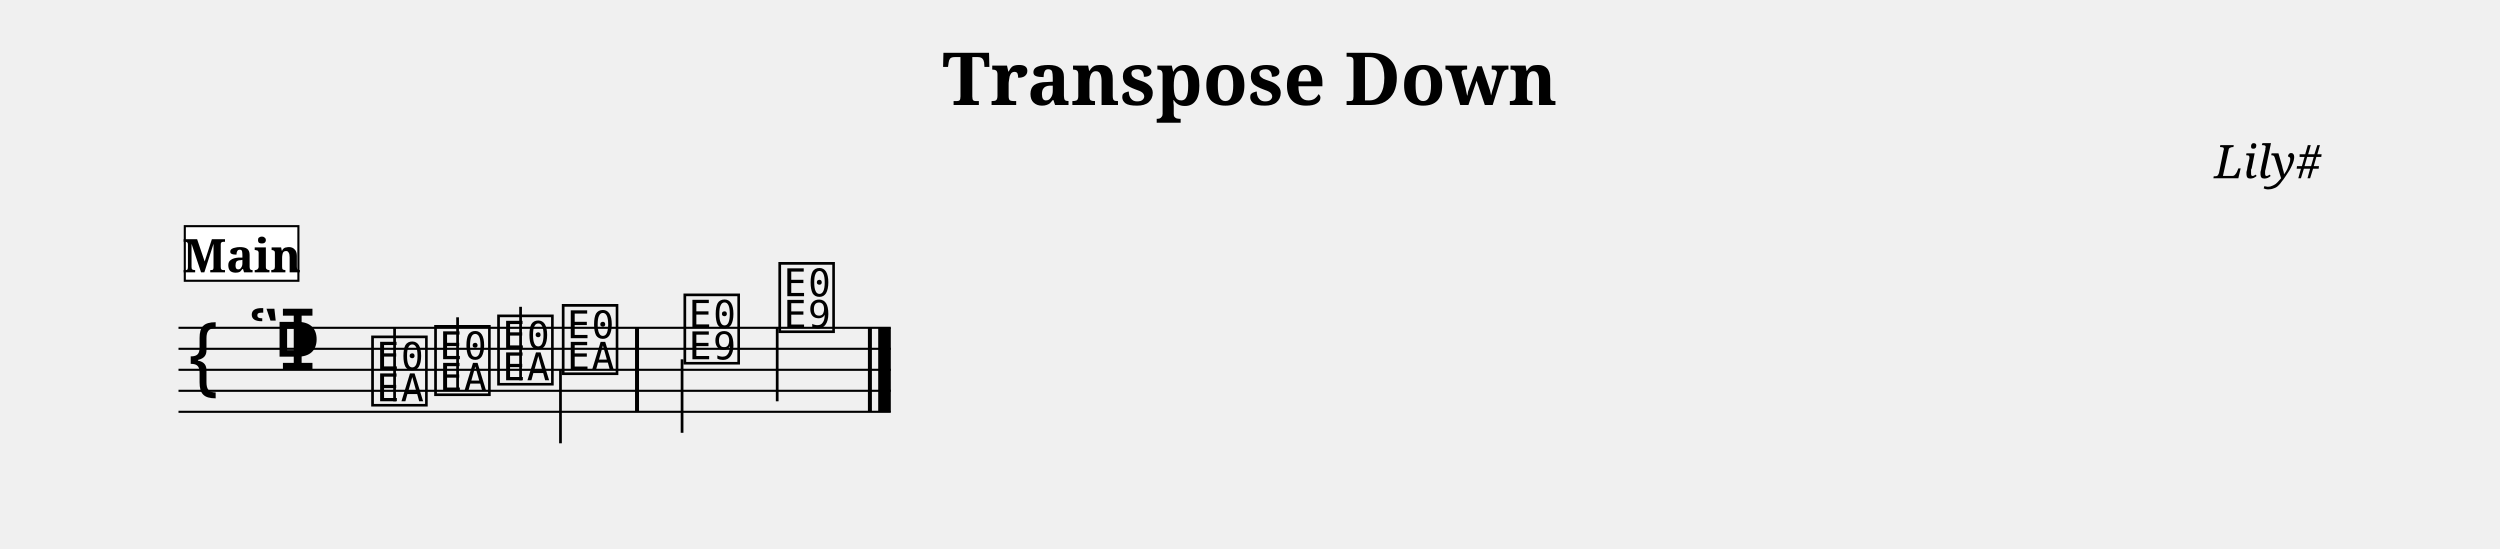
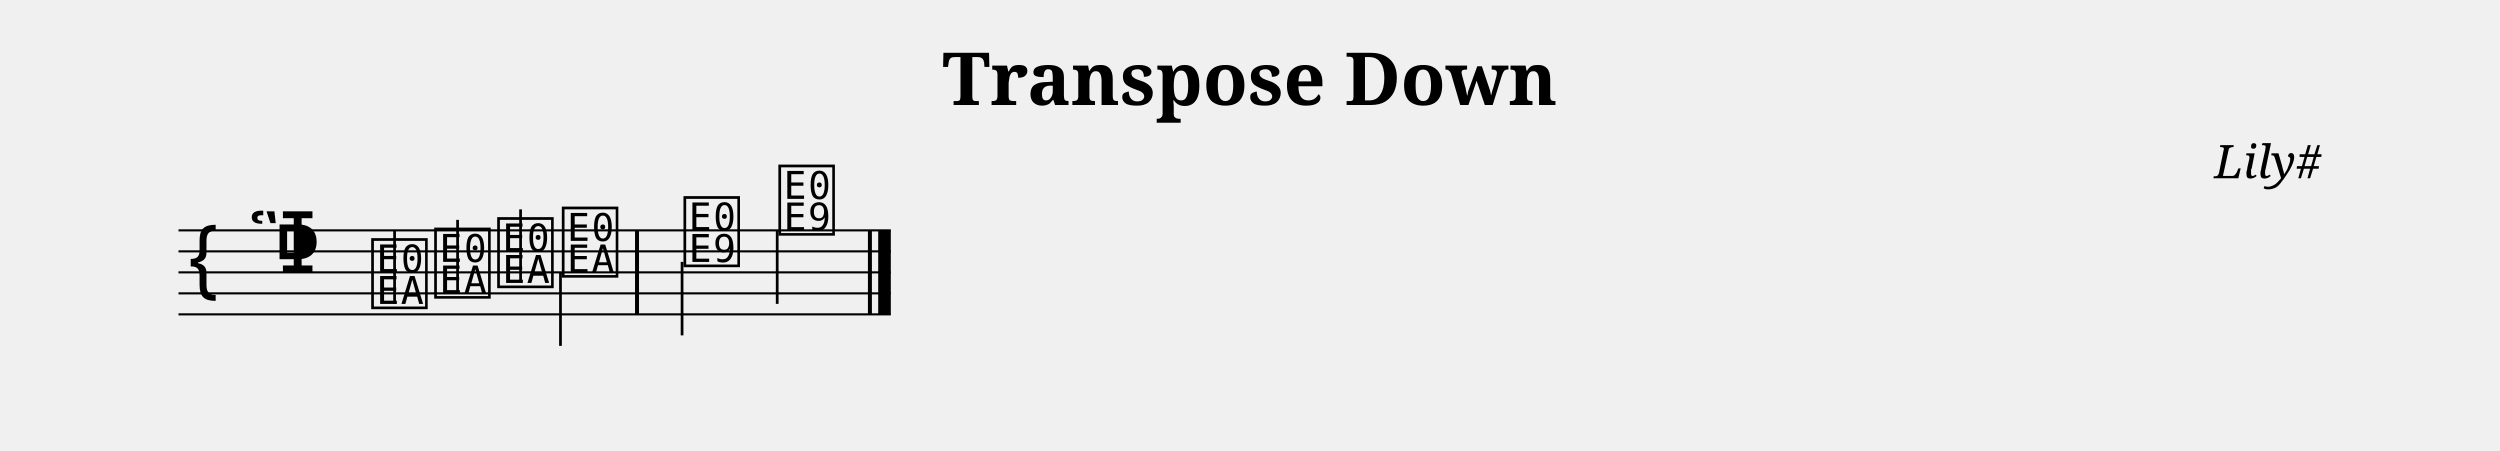
- <svg xmlns="http://www.w3.org/2000/svg" width="1190.5" height="261.1" viewBox="0 0 119.05 26.11">
+ <svg xmlns="http://www.w3.org/2000/svg" width="1190.5" height="214.7" viewBox="0 0 119.05 21.47">
  <style>
  @font-face { font-family: 'Emmentaler'; src: local('Emmentaler'); }
  .music { font-family: 'Emmentaler', serif; }
</style>
  <text x="59.52" y="5.00" font-size="3.49" font-family="serif" font-weight="bold" text-anchor="middle" data-pos="289">Transpose Down</text>
  <text x="110.55" y="8.49" font-size="2.20" font-family="serif" font-style="italic" text-anchor="end" data-pos="315">Lily#</text>
  <g transform="translate(8.50,0.00) scale(1,1)">
-     <line x1="0.00" y1="15.61" x2="33.92" y2="15.61" stroke="#000000" stroke-width="0.100" />
-     <line x1="0.00" y1="16.61" x2="33.92" y2="16.61" stroke="#000000" stroke-width="0.100" />
-     <line x1="0.00" y1="17.61" x2="33.92" y2="17.61" stroke="#000000" stroke-width="0.100" />
-     <line x1="0.00" y1="18.61" x2="33.92" y2="18.61" stroke="#000000" stroke-width="0.100" />
-     <line x1="0.00" y1="19.61" x2="33.92" y2="19.61" stroke="#000000" stroke-width="0.100" />
-     <text class="music" x="0.30" y="18.61" font-size="4.00" data-pos="360"></text>
-     <text class="music" x="3.30" y="17.61" font-size="4.00" data-pos="333"></text>
-     <text class="music" x="4.50" y="17.61" font-size="4.00" data-pos="323"></text>
-     <text class="music" x="9.05" y="19.11" font-size="4.00" data-pos="416"></text>
-     <line x1="10.29" y1="19.11" x2="10.29" y2="15.61" stroke="#000000" stroke-width="0.130" />
-     <text class="music" x="12.05" y="18.61" font-size="4.00" data-pos="420"></text>
-     <line x1="13.29" y1="18.61" x2="13.29" y2="15.11" stroke="#000000" stroke-width="0.130" />
-     <text class="music" x="15.05" y="18.11" font-size="4.00" data-pos="422"></text>
-     <line x1="16.29" y1="18.11" x2="16.29" y2="14.61" stroke="#000000" stroke-width="0.130" />
-     <text class="music" x="18.13" y="17.61" font-size="4.00" data-pos="424"></text>
-     <line x1="18.19" y1="17.61" x2="18.19" y2="21.11" stroke="#000000" stroke-width="0.130" />
-     <text class="music" x="23.92" y="17.11" font-size="4.00" data-pos="428"></text>
-     <line x1="23.98" y1="17.11" x2="23.98" y2="20.61" stroke="#000000" stroke-width="0.130" />
-     <text class="music" x="28.44" y="15.61" font-size="4.00" data-pos="431"></text>
-     <line x1="28.51" y1="15.61" x2="28.51" y2="19.11" stroke="#000000" stroke-width="0.130" />
-     <rect x="21.74" y="15.61" width="0.19" height="4.00" fill="#000000" />
-     <rect x="32.83" y="15.61" width="0.19" height="4.00" fill="#000000" />
-     <rect x="33.32" y="15.61" width="0.60" height="4.00" fill="#000000" />
-     <rect x="0.30" y="10.77" width="5.41" height="2.60" fill="#FFFFFF" stroke="#000000" stroke-width="0.100" data-pos="390" />
-     <text x="3.01" y="12.97" font-size="2.20" font-family="serif" font-weight="bold" text-anchor="middle" fill="#000000" data-pos="390">Main</text>
+     <line x1="0.00" y1="10.97" x2="33.92" y2="10.97" stroke="#000000" stroke-width="0.100" />
+     <line x1="0.00" y1="11.97" x2="33.92" y2="11.97" stroke="#000000" stroke-width="0.100" />
+     <line x1="0.00" y1="12.97" x2="33.92" y2="12.97" stroke="#000000" stroke-width="0.100" />
+     <line x1="0.00" y1="13.97" x2="33.92" y2="13.97" stroke="#000000" stroke-width="0.100" />
+     <line x1="0.00" y1="14.97" x2="33.92" y2="14.97" stroke="#000000" stroke-width="0.100" />
+     <text class="music" x="0.30" y="13.97" font-size="4.00" data-pos="360"></text>
+     <text class="music" x="3.30" y="12.97" font-size="4.00" data-pos="333"></text>
+     <text class="music" x="4.50" y="12.97" font-size="4.00" data-pos="323"></text>
+     <text class="music" x="9.05" y="14.47" font-size="4.00" data-pos="416"></text>
+     <line x1="10.29" y1="14.47" x2="10.29" y2="10.97" stroke="#000000" stroke-width="0.130" />
+     <text class="music" x="12.05" y="13.97" font-size="4.00" data-pos="420"></text>
+     <line x1="13.29" y1="13.97" x2="13.29" y2="10.47" stroke="#000000" stroke-width="0.130" />
+     <text class="music" x="15.05" y="13.47" font-size="4.00" data-pos="422"></text>
+     <line x1="16.29" y1="13.47" x2="16.29" y2="9.97" stroke="#000000" stroke-width="0.130" />
+     <text class="music" x="18.13" y="12.97" font-size="4.00" data-pos="424"></text>
+     <line x1="18.19" y1="12.97" x2="18.19" y2="16.47" stroke="#000000" stroke-width="0.130" />
+     <text class="music" x="23.92" y="12.47" font-size="4.00" data-pos="428"></text>
+     <line x1="23.98" y1="12.47" x2="23.98" y2="15.97" stroke="#000000" stroke-width="0.130" />
+     <text class="music" x="28.44" y="10.97" font-size="4.00" data-pos="431"></text>
+     <line x1="28.51" y1="10.97" x2="28.51" y2="14.47" stroke="#000000" stroke-width="0.130" />
+     <rect x="21.74" y="10.97" width="0.19" height="4.00" fill="#000000" />
+     <rect x="32.83" y="10.97" width="0.19" height="4.00" fill="#000000" />
+     <rect x="33.32" y="10.97" width="0.60" height="4.00" fill="#000000" />
  </g>
</svg>
